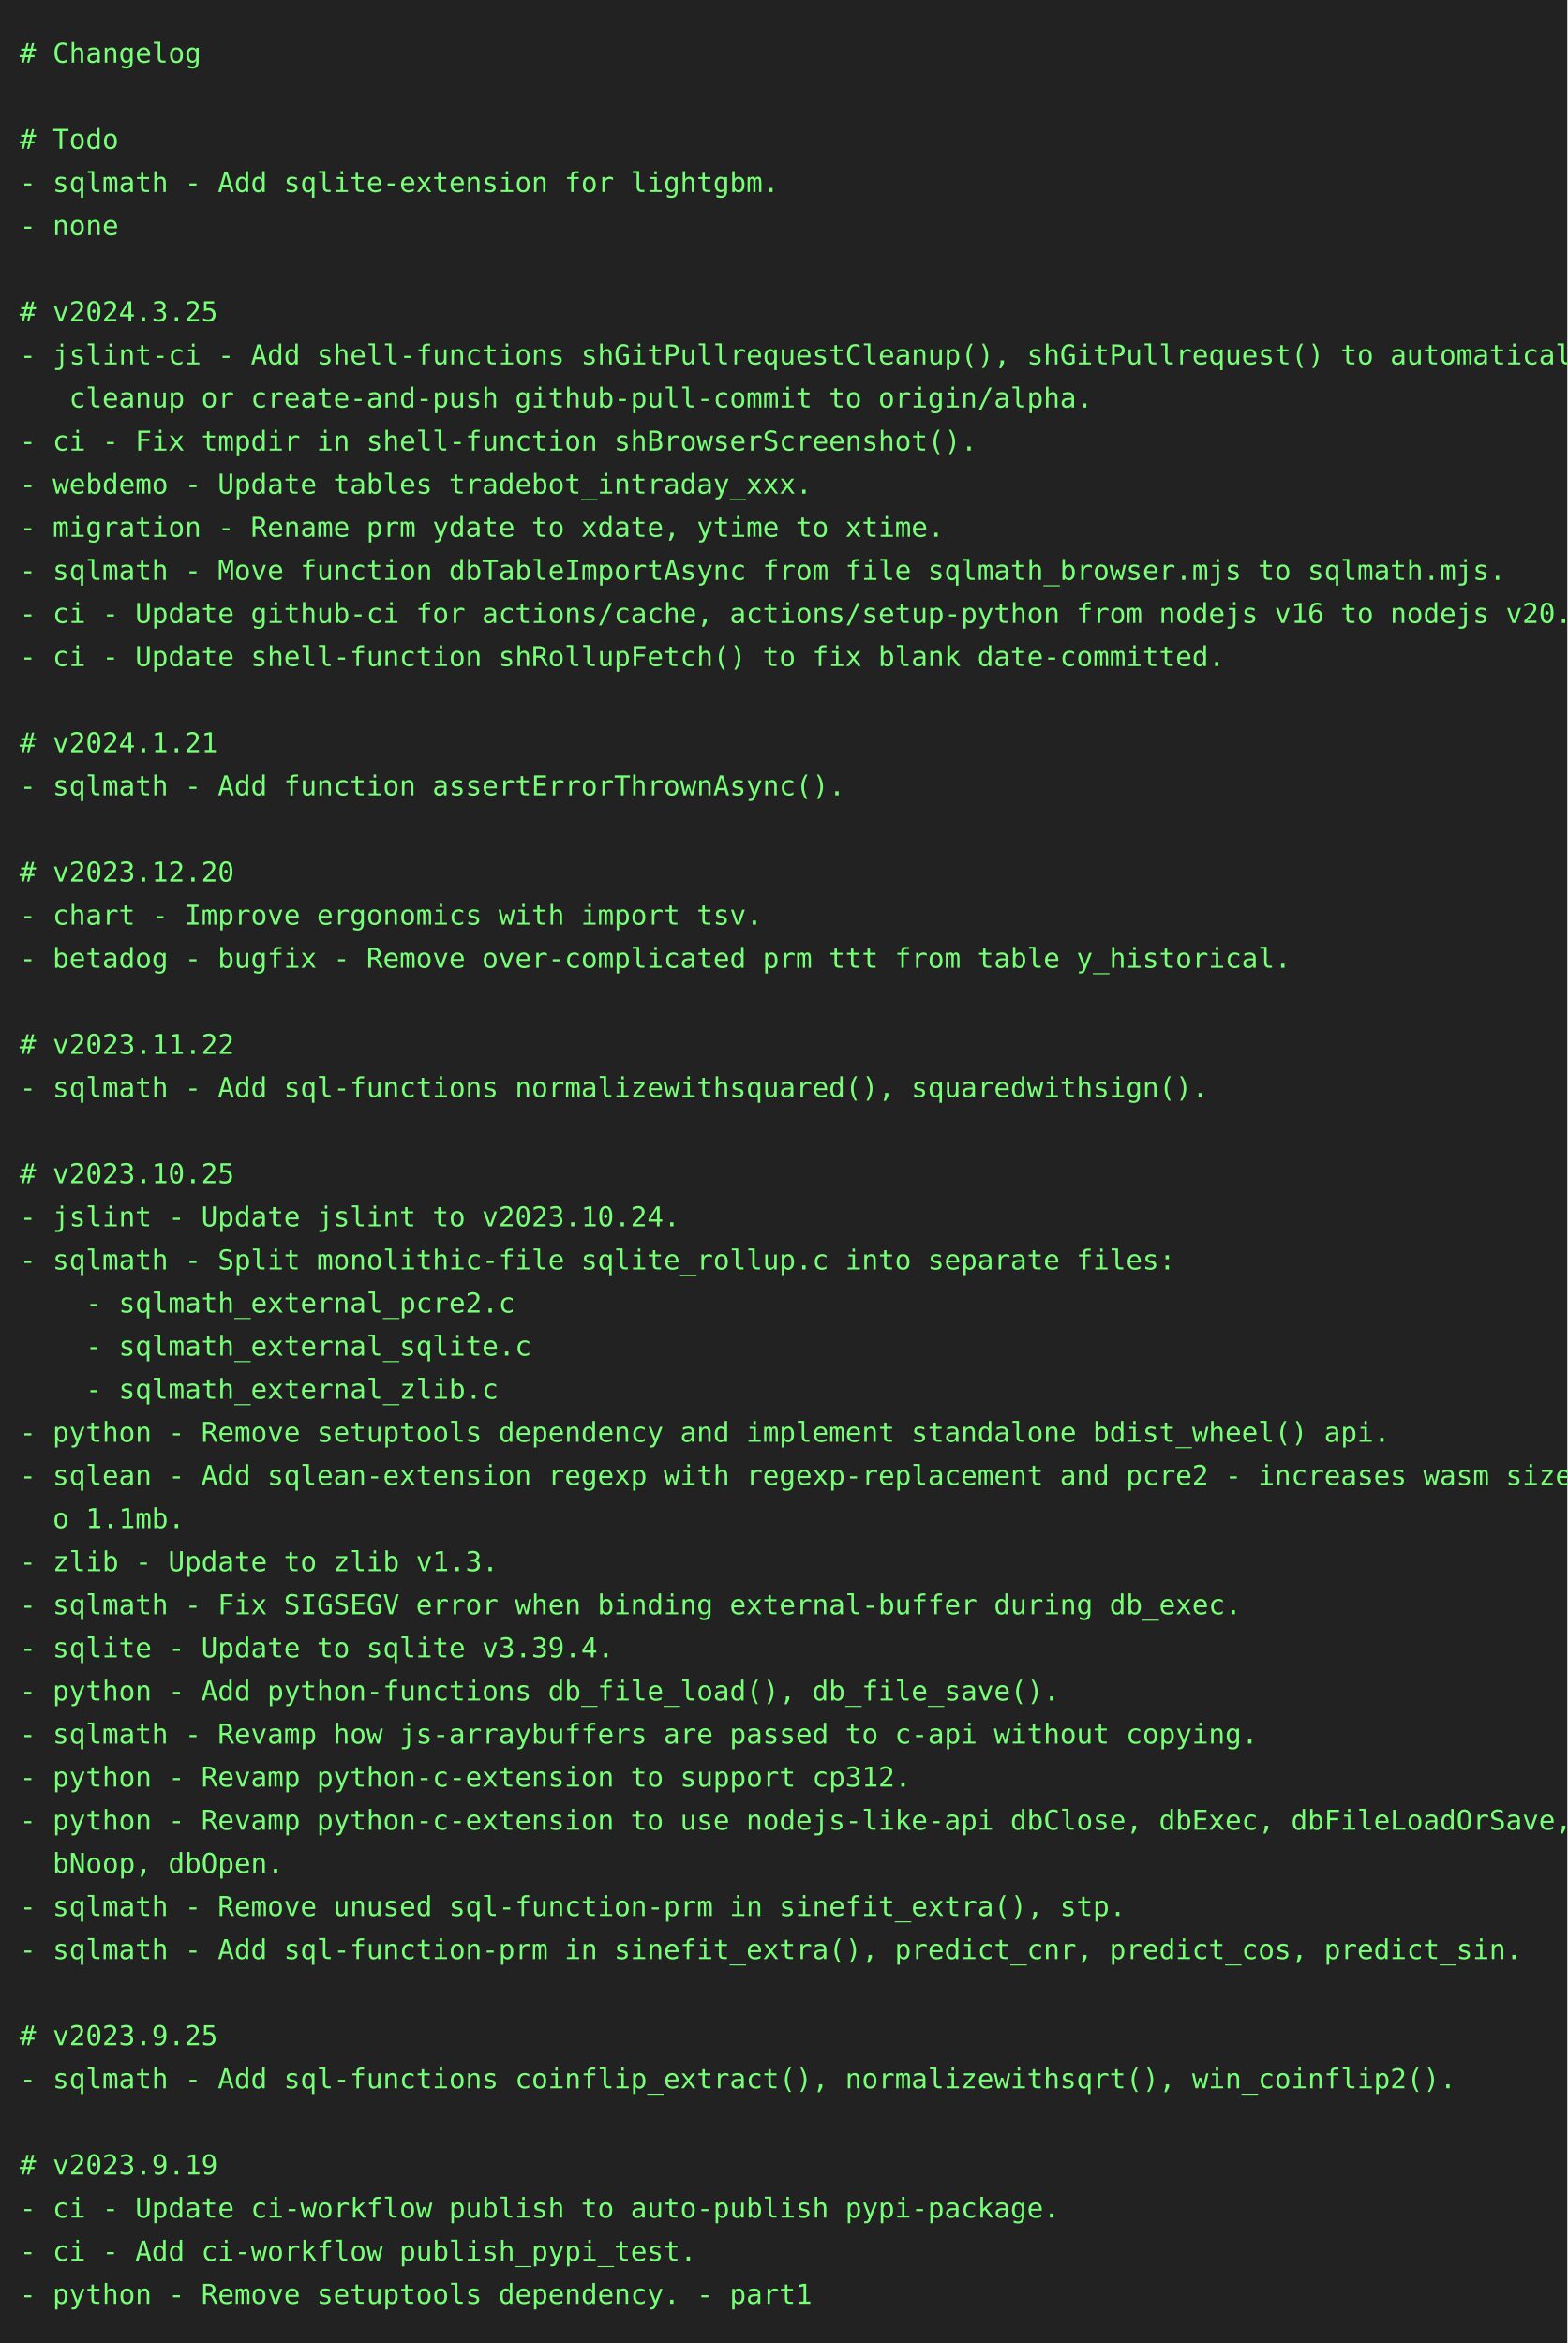
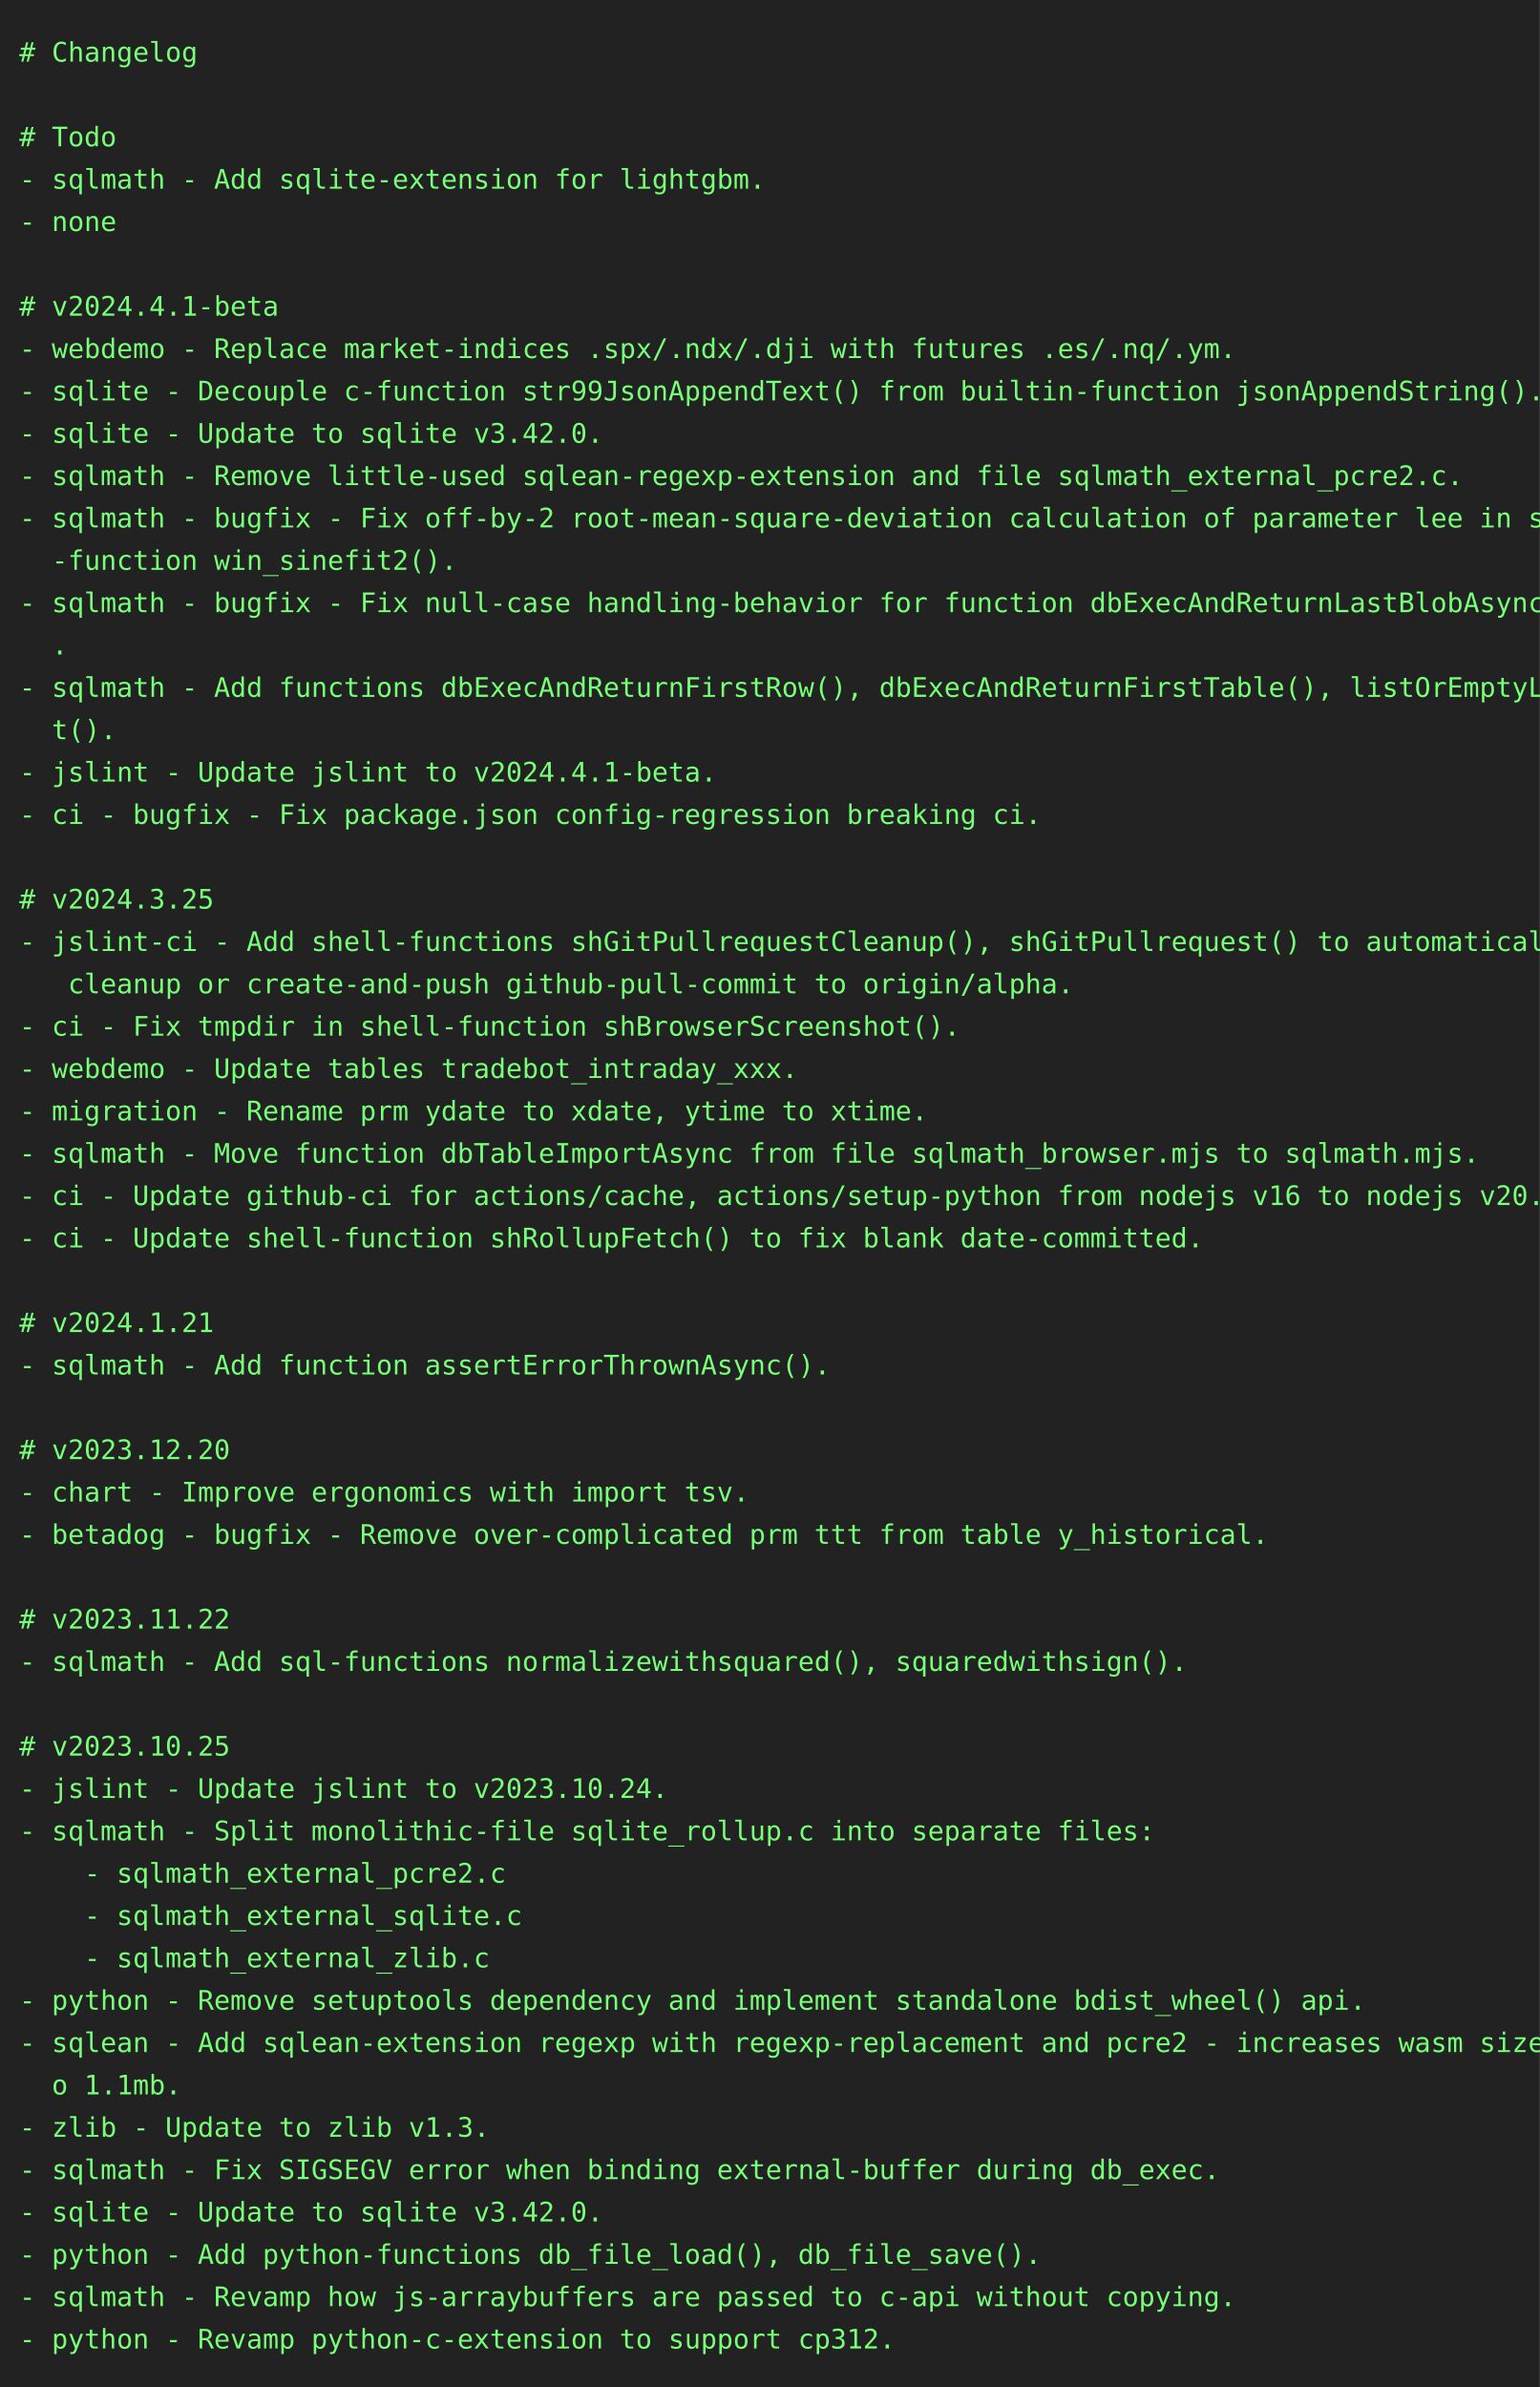
- <svg xmlns="http://www.w3.org/2000/svg" height="1196" width="800">
-   <rect height="1196" fill="#222" width="800" />
+ <svg xmlns="http://www.w3.org/2000/svg" height="1240" width="800">
+   <rect height="1240" fill="#222" width="800" />
  <text fill="#7f7" font-family="consolas, menlo, monospace" font-size="14" xml:space="preserve">
    <tspan lengthAdjust="spacingAndGlyphs" textLength="768" x="10" y="32"># Changelog                                                                                      </tspan>
    <tspan lengthAdjust="spacingAndGlyphs" textLength="768" x="10" y="54">                                                                                                 </tspan>
    <tspan lengthAdjust="spacingAndGlyphs" textLength="768" x="10" y="76"># Todo                                                                                           </tspan>
    <tspan lengthAdjust="spacingAndGlyphs" textLength="768" x="10" y="98">- sqlmath - Add sqlite-extension for lightgbm.                                                   </tspan>
    <tspan lengthAdjust="spacingAndGlyphs" textLength="768" x="10" y="120">- none                                                                                           </tspan>
    <tspan lengthAdjust="spacingAndGlyphs" textLength="768" x="10" y="142">                                                                                                 </tspan>
-     <tspan lengthAdjust="spacingAndGlyphs" textLength="768" x="10" y="164"># v2024.3.25                                                                                     </tspan>
-     <tspan lengthAdjust="spacingAndGlyphs" textLength="768" x="10" y="186">- jslint-ci - Add shell-functions shGitPullrequestCleanup(), shGitPullrequest() to automatically\</tspan>
-     <tspan lengthAdjust="spacingAndGlyphs" textLength="768" x="10" y="208">   cleanup or create-and-push github-pull-commit to origin/alpha.                                </tspan>
-     <tspan lengthAdjust="spacingAndGlyphs" textLength="768" x="10" y="230">- ci - Fix tmpdir in shell-function shBrowserScreenshot().                                       </tspan>
-     <tspan lengthAdjust="spacingAndGlyphs" textLength="768" x="10" y="252">- webdemo - Update tables tradebot_intraday_xxx.                                                 </tspan>
-     <tspan lengthAdjust="spacingAndGlyphs" textLength="768" x="10" y="274">- migration - Rename prm ydate to xdate, ytime to xtime.                                         </tspan>
-     <tspan lengthAdjust="spacingAndGlyphs" textLength="768" x="10" y="296">- sqlmath - Move function dbTableImportAsync from file sqlmath_browser.mjs to sqlmath.mjs.       </tspan>
-     <tspan lengthAdjust="spacingAndGlyphs" textLength="768" x="10" y="318">- ci - Update github-ci for actions/cache, actions/setup-python from nodejs v16 to nodejs v20.   </tspan>
-     <tspan lengthAdjust="spacingAndGlyphs" textLength="768" x="10" y="340">- ci - Update shell-function shRollupFetch() to fix blank date-committed.                        </tspan>
-     <tspan lengthAdjust="spacingAndGlyphs" textLength="768" x="10" y="362">                                                                                                 </tspan>
-     <tspan lengthAdjust="spacingAndGlyphs" textLength="768" x="10" y="384"># v2024.1.21                                                                                     </tspan>
-     <tspan lengthAdjust="spacingAndGlyphs" textLength="768" x="10" y="406">- sqlmath - Add function assertErrorThrownAsync().                                               </tspan>
-     <tspan lengthAdjust="spacingAndGlyphs" textLength="768" x="10" y="428">                                                                                                 </tspan>
-     <tspan lengthAdjust="spacingAndGlyphs" textLength="768" x="10" y="450"># v2023.12.20                                                                                    </tspan>
-     <tspan lengthAdjust="spacingAndGlyphs" textLength="768" x="10" y="472">- chart - Improve ergonomics with import tsv.                                                    </tspan>
-     <tspan lengthAdjust="spacingAndGlyphs" textLength="768" x="10" y="494">- betadog - bugfix - Remove over-complicated prm ttt from table y_historical.                    </tspan>
-     <tspan lengthAdjust="spacingAndGlyphs" textLength="768" x="10" y="516">                                                                                                 </tspan>
-     <tspan lengthAdjust="spacingAndGlyphs" textLength="768" x="10" y="538"># v2023.11.22                                                                                    </tspan>
-     <tspan lengthAdjust="spacingAndGlyphs" textLength="768" x="10" y="560">- sqlmath - Add sql-functions normalizewithsquared(), squaredwithsign().                         </tspan>
-     <tspan lengthAdjust="spacingAndGlyphs" textLength="768" x="10" y="582">                                                                                                 </tspan>
-     <tspan lengthAdjust="spacingAndGlyphs" textLength="768" x="10" y="604"># v2023.10.25                                                                                    </tspan>
-     <tspan lengthAdjust="spacingAndGlyphs" textLength="768" x="10" y="626">- jslint - Update jslint to v2023.10.24.                                                         </tspan>
-     <tspan lengthAdjust="spacingAndGlyphs" textLength="768" x="10" y="648">- sqlmath - Split monolithic-file sqlite_rollup.c into separate files:                           </tspan>
-     <tspan lengthAdjust="spacingAndGlyphs" textLength="768" x="10" y="670">    - sqlmath_external_pcre2.c                                                                   </tspan>
-     <tspan lengthAdjust="spacingAndGlyphs" textLength="768" x="10" y="692">    - sqlmath_external_sqlite.c                                                                  </tspan>
-     <tspan lengthAdjust="spacingAndGlyphs" textLength="768" x="10" y="714">    - sqlmath_external_zlib.c                                                                    </tspan>
-     <tspan lengthAdjust="spacingAndGlyphs" textLength="768" x="10" y="736">- python - Remove setuptools dependency and implement standalone bdist_wheel() api.              </tspan>
-     <tspan lengthAdjust="spacingAndGlyphs" textLength="768" x="10" y="758">- sqlean - Add sqlean-extension regexp with regexp-replacement and pcre2 - increases wasm size t\</tspan>
-     <tspan lengthAdjust="spacingAndGlyphs" textLength="768" x="10" y="780">  o 1.1mb.                                                                                       </tspan>
-     <tspan lengthAdjust="spacingAndGlyphs" textLength="768" x="10" y="802">- zlib - Update to zlib v1.3.                                                                    </tspan>
-     <tspan lengthAdjust="spacingAndGlyphs" textLength="768" x="10" y="824">- sqlmath - Fix SIGSEGV error when binding external-buffer during db_exec.                       </tspan>
-     <tspan lengthAdjust="spacingAndGlyphs" textLength="768" x="10" y="846">- sqlite - Update to sqlite v3.39.4.                                                             </tspan>
-     <tspan lengthAdjust="spacingAndGlyphs" textLength="768" x="10" y="868">- python - Add python-functions db_file_load(), db_file_save().                                  </tspan>
-     <tspan lengthAdjust="spacingAndGlyphs" textLength="768" x="10" y="890">- sqlmath - Revamp how js-arraybuffers are passed to c-api without copying.                      </tspan>
-     <tspan lengthAdjust="spacingAndGlyphs" textLength="768" x="10" y="912">- python - Revamp python-c-extension to support cp312.                                           </tspan>
-     <tspan lengthAdjust="spacingAndGlyphs" textLength="768" x="10" y="934">- python - Revamp python-c-extension to use nodejs-like-api dbClose, dbExec, dbFileLoadOrSave, d\</tspan>
-     <tspan lengthAdjust="spacingAndGlyphs" textLength="768" x="10" y="956">  bNoop, dbOpen.                                                                                 </tspan>
-     <tspan lengthAdjust="spacingAndGlyphs" textLength="768" x="10" y="978">- sqlmath - Remove unused sql-function-prm in sinefit_extra(), stp.                              </tspan>
-     <tspan lengthAdjust="spacingAndGlyphs" textLength="768" x="10" y="1000">- sqlmath - Add sql-function-prm in sinefit_extra(), predict_cnr, predict_cos, predict_sin.      </tspan>
-     <tspan lengthAdjust="spacingAndGlyphs" textLength="768" x="10" y="1022">                                                                                                 </tspan>
-     <tspan lengthAdjust="spacingAndGlyphs" textLength="768" x="10" y="1044"># v2023.9.25                                                                                     </tspan>
-     <tspan lengthAdjust="spacingAndGlyphs" textLength="768" x="10" y="1066">- sqlmath - Add sql-functions coinflip_extract(), normalizewithsqrt(), win_coinflip2().          </tspan>
-     <tspan lengthAdjust="spacingAndGlyphs" textLength="768" x="10" y="1088">                                                                                                 </tspan>
-     <tspan lengthAdjust="spacingAndGlyphs" textLength="768" x="10" y="1110"># v2023.9.19                                                                                     </tspan>
-     <tspan lengthAdjust="spacingAndGlyphs" textLength="768" x="10" y="1132">- ci - Update ci-workflow publish to auto-publish pypi-package.                                  </tspan>
-     <tspan lengthAdjust="spacingAndGlyphs" textLength="768" x="10" y="1154">- ci - Add ci-workflow publish_pypi_test.                                                        </tspan>
-     <tspan lengthAdjust="spacingAndGlyphs" textLength="768" x="10" y="1176">- python - Remove setuptools dependency. - part1                                                 </tspan>
+     <tspan lengthAdjust="spacingAndGlyphs" textLength="768" x="10" y="164"># v2024.4.1-beta                                                                                 </tspan>
+     <tspan lengthAdjust="spacingAndGlyphs" textLength="768" x="10" y="186">- webdemo - Replace market-indices .spx/.ndx/.dji with futures .es/.nq/.ym.                      </tspan>
+     <tspan lengthAdjust="spacingAndGlyphs" textLength="768" x="10" y="208">- sqlite - Decouple c-function str99JsonAppendText() from builtin-function jsonAppendString().   </tspan>
+     <tspan lengthAdjust="spacingAndGlyphs" textLength="768" x="10" y="230">- sqlite - Update to sqlite v3.42.0.                                                             </tspan>
+     <tspan lengthAdjust="spacingAndGlyphs" textLength="768" x="10" y="252">- sqlmath - Remove little-used sqlean-regexp-extension and file sqlmath_external_pcre2.c.        </tspan>
+     <tspan lengthAdjust="spacingAndGlyphs" textLength="768" x="10" y="274">- sqlmath - bugfix - Fix off-by-2 root-mean-square-deviation calculation of parameter lee in sql\</tspan>
+     <tspan lengthAdjust="spacingAndGlyphs" textLength="768" x="10" y="296">  -function win_sinefit2().                                                                      </tspan>
+     <tspan lengthAdjust="spacingAndGlyphs" textLength="768" x="10" y="318">- sqlmath - bugfix - Fix null-case handling-behavior for function dbExecAndReturnLastBlobAsync()\</tspan>
+     <tspan lengthAdjust="spacingAndGlyphs" textLength="768" x="10" y="340">  .                                                                                              </tspan>
+     <tspan lengthAdjust="spacingAndGlyphs" textLength="768" x="10" y="362">- sqlmath - Add functions dbExecAndReturnFirstRow(), dbExecAndReturnFirstTable(), listOrEmptyLis\</tspan>
+     <tspan lengthAdjust="spacingAndGlyphs" textLength="768" x="10" y="384">  t().                                                                                           </tspan>
+     <tspan lengthAdjust="spacingAndGlyphs" textLength="768" x="10" y="406">- jslint - Update jslint to v2024.4.1-beta.                                                      </tspan>
+     <tspan lengthAdjust="spacingAndGlyphs" textLength="768" x="10" y="428">- ci - bugfix - Fix package.json config-regression breaking ci.                                  </tspan>
+     <tspan lengthAdjust="spacingAndGlyphs" textLength="768" x="10" y="450">                                                                                                 </tspan>
+     <tspan lengthAdjust="spacingAndGlyphs" textLength="768" x="10" y="472"># v2024.3.25                                                                                     </tspan>
+     <tspan lengthAdjust="spacingAndGlyphs" textLength="768" x="10" y="494">- jslint-ci - Add shell-functions shGitPullrequestCleanup(), shGitPullrequest() to automatically\</tspan>
+     <tspan lengthAdjust="spacingAndGlyphs" textLength="768" x="10" y="516">   cleanup or create-and-push github-pull-commit to origin/alpha.                                </tspan>
+     <tspan lengthAdjust="spacingAndGlyphs" textLength="768" x="10" y="538">- ci - Fix tmpdir in shell-function shBrowserScreenshot().                                       </tspan>
+     <tspan lengthAdjust="spacingAndGlyphs" textLength="768" x="10" y="560">- webdemo - Update tables tradebot_intraday_xxx.                                                 </tspan>
+     <tspan lengthAdjust="spacingAndGlyphs" textLength="768" x="10" y="582">- migration - Rename prm ydate to xdate, ytime to xtime.                                         </tspan>
+     <tspan lengthAdjust="spacingAndGlyphs" textLength="768" x="10" y="604">- sqlmath - Move function dbTableImportAsync from file sqlmath_browser.mjs to sqlmath.mjs.       </tspan>
+     <tspan lengthAdjust="spacingAndGlyphs" textLength="768" x="10" y="626">- ci - Update github-ci for actions/cache, actions/setup-python from nodejs v16 to nodejs v20.   </tspan>
+     <tspan lengthAdjust="spacingAndGlyphs" textLength="768" x="10" y="648">- ci - Update shell-function shRollupFetch() to fix blank date-committed.                        </tspan>
+     <tspan lengthAdjust="spacingAndGlyphs" textLength="768" x="10" y="670">                                                                                                 </tspan>
+     <tspan lengthAdjust="spacingAndGlyphs" textLength="768" x="10" y="692"># v2024.1.21                                                                                     </tspan>
+     <tspan lengthAdjust="spacingAndGlyphs" textLength="768" x="10" y="714">- sqlmath - Add function assertErrorThrownAsync().                                               </tspan>
+     <tspan lengthAdjust="spacingAndGlyphs" textLength="768" x="10" y="736">                                                                                                 </tspan>
+     <tspan lengthAdjust="spacingAndGlyphs" textLength="768" x="10" y="758"># v2023.12.20                                                                                    </tspan>
+     <tspan lengthAdjust="spacingAndGlyphs" textLength="768" x="10" y="780">- chart - Improve ergonomics with import tsv.                                                    </tspan>
+     <tspan lengthAdjust="spacingAndGlyphs" textLength="768" x="10" y="802">- betadog - bugfix - Remove over-complicated prm ttt from table y_historical.                    </tspan>
+     <tspan lengthAdjust="spacingAndGlyphs" textLength="768" x="10" y="824">                                                                                                 </tspan>
+     <tspan lengthAdjust="spacingAndGlyphs" textLength="768" x="10" y="846"># v2023.11.22                                                                                    </tspan>
+     <tspan lengthAdjust="spacingAndGlyphs" textLength="768" x="10" y="868">- sqlmath - Add sql-functions normalizewithsquared(), squaredwithsign().                         </tspan>
+     <tspan lengthAdjust="spacingAndGlyphs" textLength="768" x="10" y="890">                                                                                                 </tspan>
+     <tspan lengthAdjust="spacingAndGlyphs" textLength="768" x="10" y="912"># v2023.10.25                                                                                    </tspan>
+     <tspan lengthAdjust="spacingAndGlyphs" textLength="768" x="10" y="934">- jslint - Update jslint to v2023.10.24.                                                         </tspan>
+     <tspan lengthAdjust="spacingAndGlyphs" textLength="768" x="10" y="956">- sqlmath - Split monolithic-file sqlite_rollup.c into separate files:                           </tspan>
+     <tspan lengthAdjust="spacingAndGlyphs" textLength="768" x="10" y="978">    - sqlmath_external_pcre2.c                                                                   </tspan>
+     <tspan lengthAdjust="spacingAndGlyphs" textLength="768" x="10" y="1000">    - sqlmath_external_sqlite.c                                                                  </tspan>
+     <tspan lengthAdjust="spacingAndGlyphs" textLength="768" x="10" y="1022">    - sqlmath_external_zlib.c                                                                    </tspan>
+     <tspan lengthAdjust="spacingAndGlyphs" textLength="768" x="10" y="1044">- python - Remove setuptools dependency and implement standalone bdist_wheel() api.              </tspan>
+     <tspan lengthAdjust="spacingAndGlyphs" textLength="768" x="10" y="1066">- sqlean - Add sqlean-extension regexp with regexp-replacement and pcre2 - increases wasm size t\</tspan>
+     <tspan lengthAdjust="spacingAndGlyphs" textLength="768" x="10" y="1088">  o 1.1mb.                                                                                       </tspan>
+     <tspan lengthAdjust="spacingAndGlyphs" textLength="768" x="10" y="1110">- zlib - Update to zlib v1.3.                                                                    </tspan>
+     <tspan lengthAdjust="spacingAndGlyphs" textLength="768" x="10" y="1132">- sqlmath - Fix SIGSEGV error when binding external-buffer during db_exec.                       </tspan>
+     <tspan lengthAdjust="spacingAndGlyphs" textLength="768" x="10" y="1154">- sqlite - Update to sqlite v3.42.0.                                                             </tspan>
+     <tspan lengthAdjust="spacingAndGlyphs" textLength="768" x="10" y="1176">- python - Add python-functions db_file_load(), db_file_save().                                  </tspan>
+     <tspan lengthAdjust="spacingAndGlyphs" textLength="768" x="10" y="1198">- sqlmath - Revamp how js-arraybuffers are passed to c-api without copying.                      </tspan>
+     <tspan lengthAdjust="spacingAndGlyphs" textLength="768" x="10" y="1220">- python - Revamp python-c-extension to support cp312.                                           </tspan>
  </text>
</svg>
